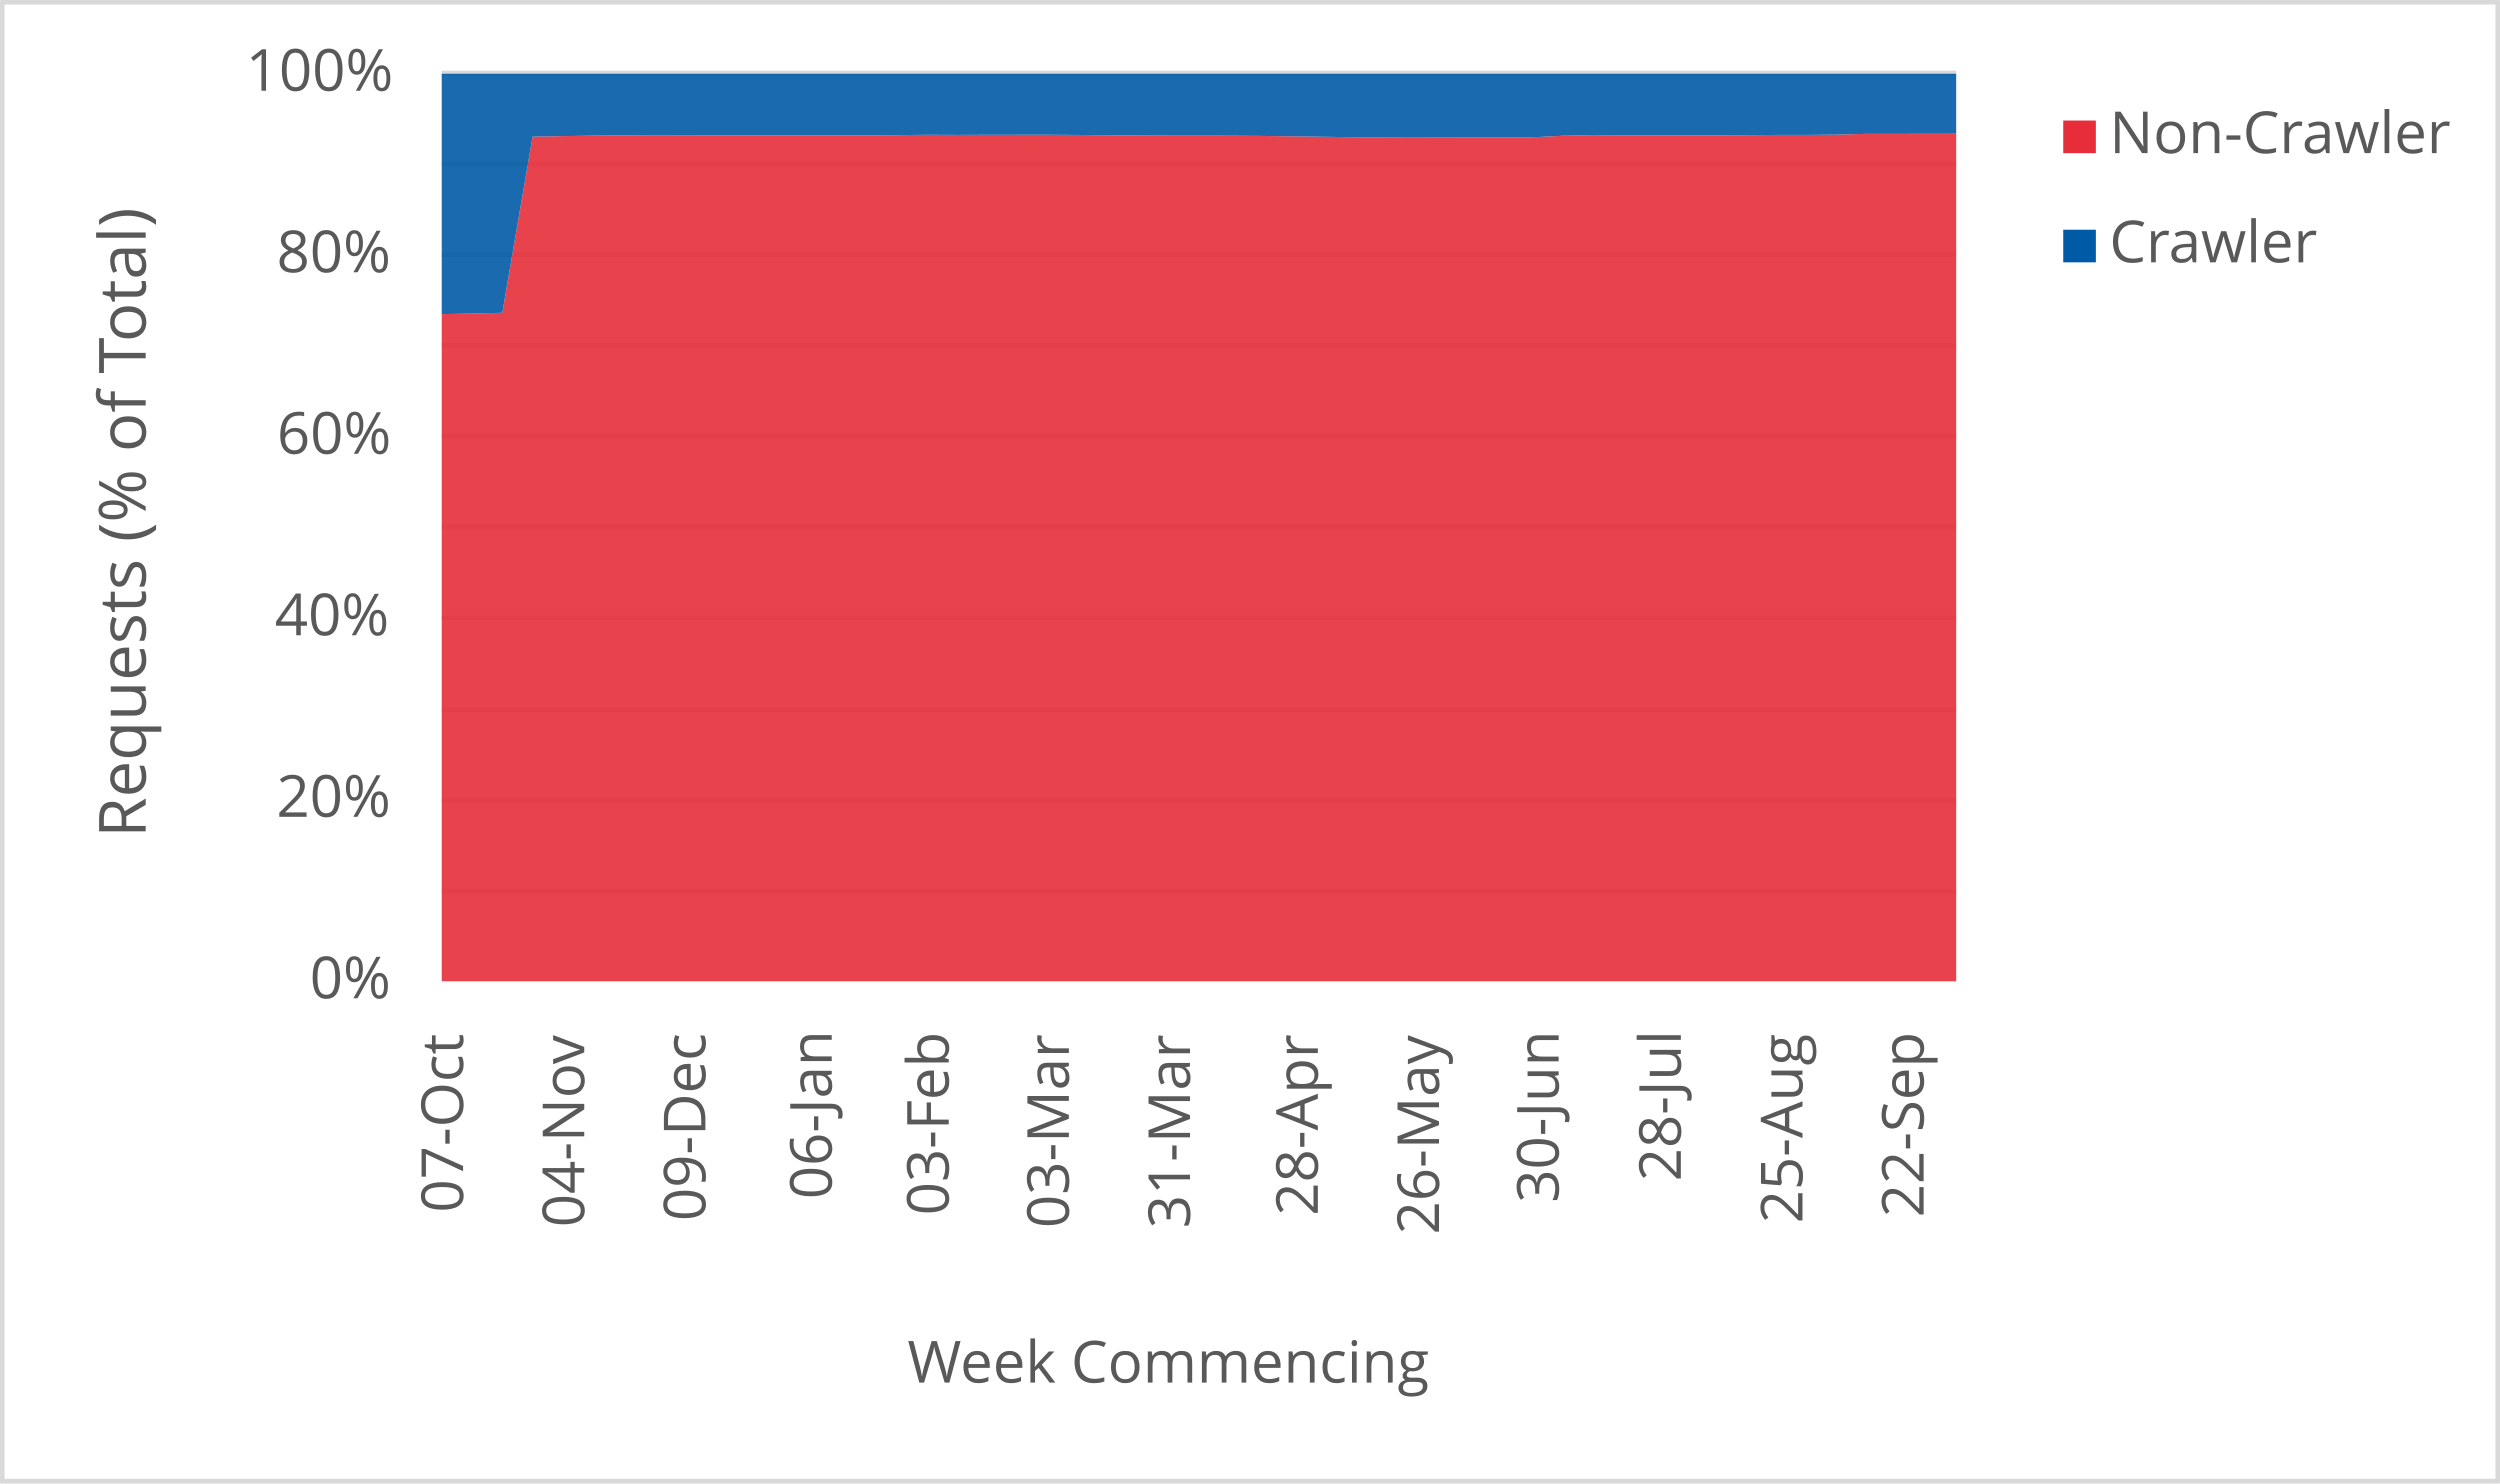
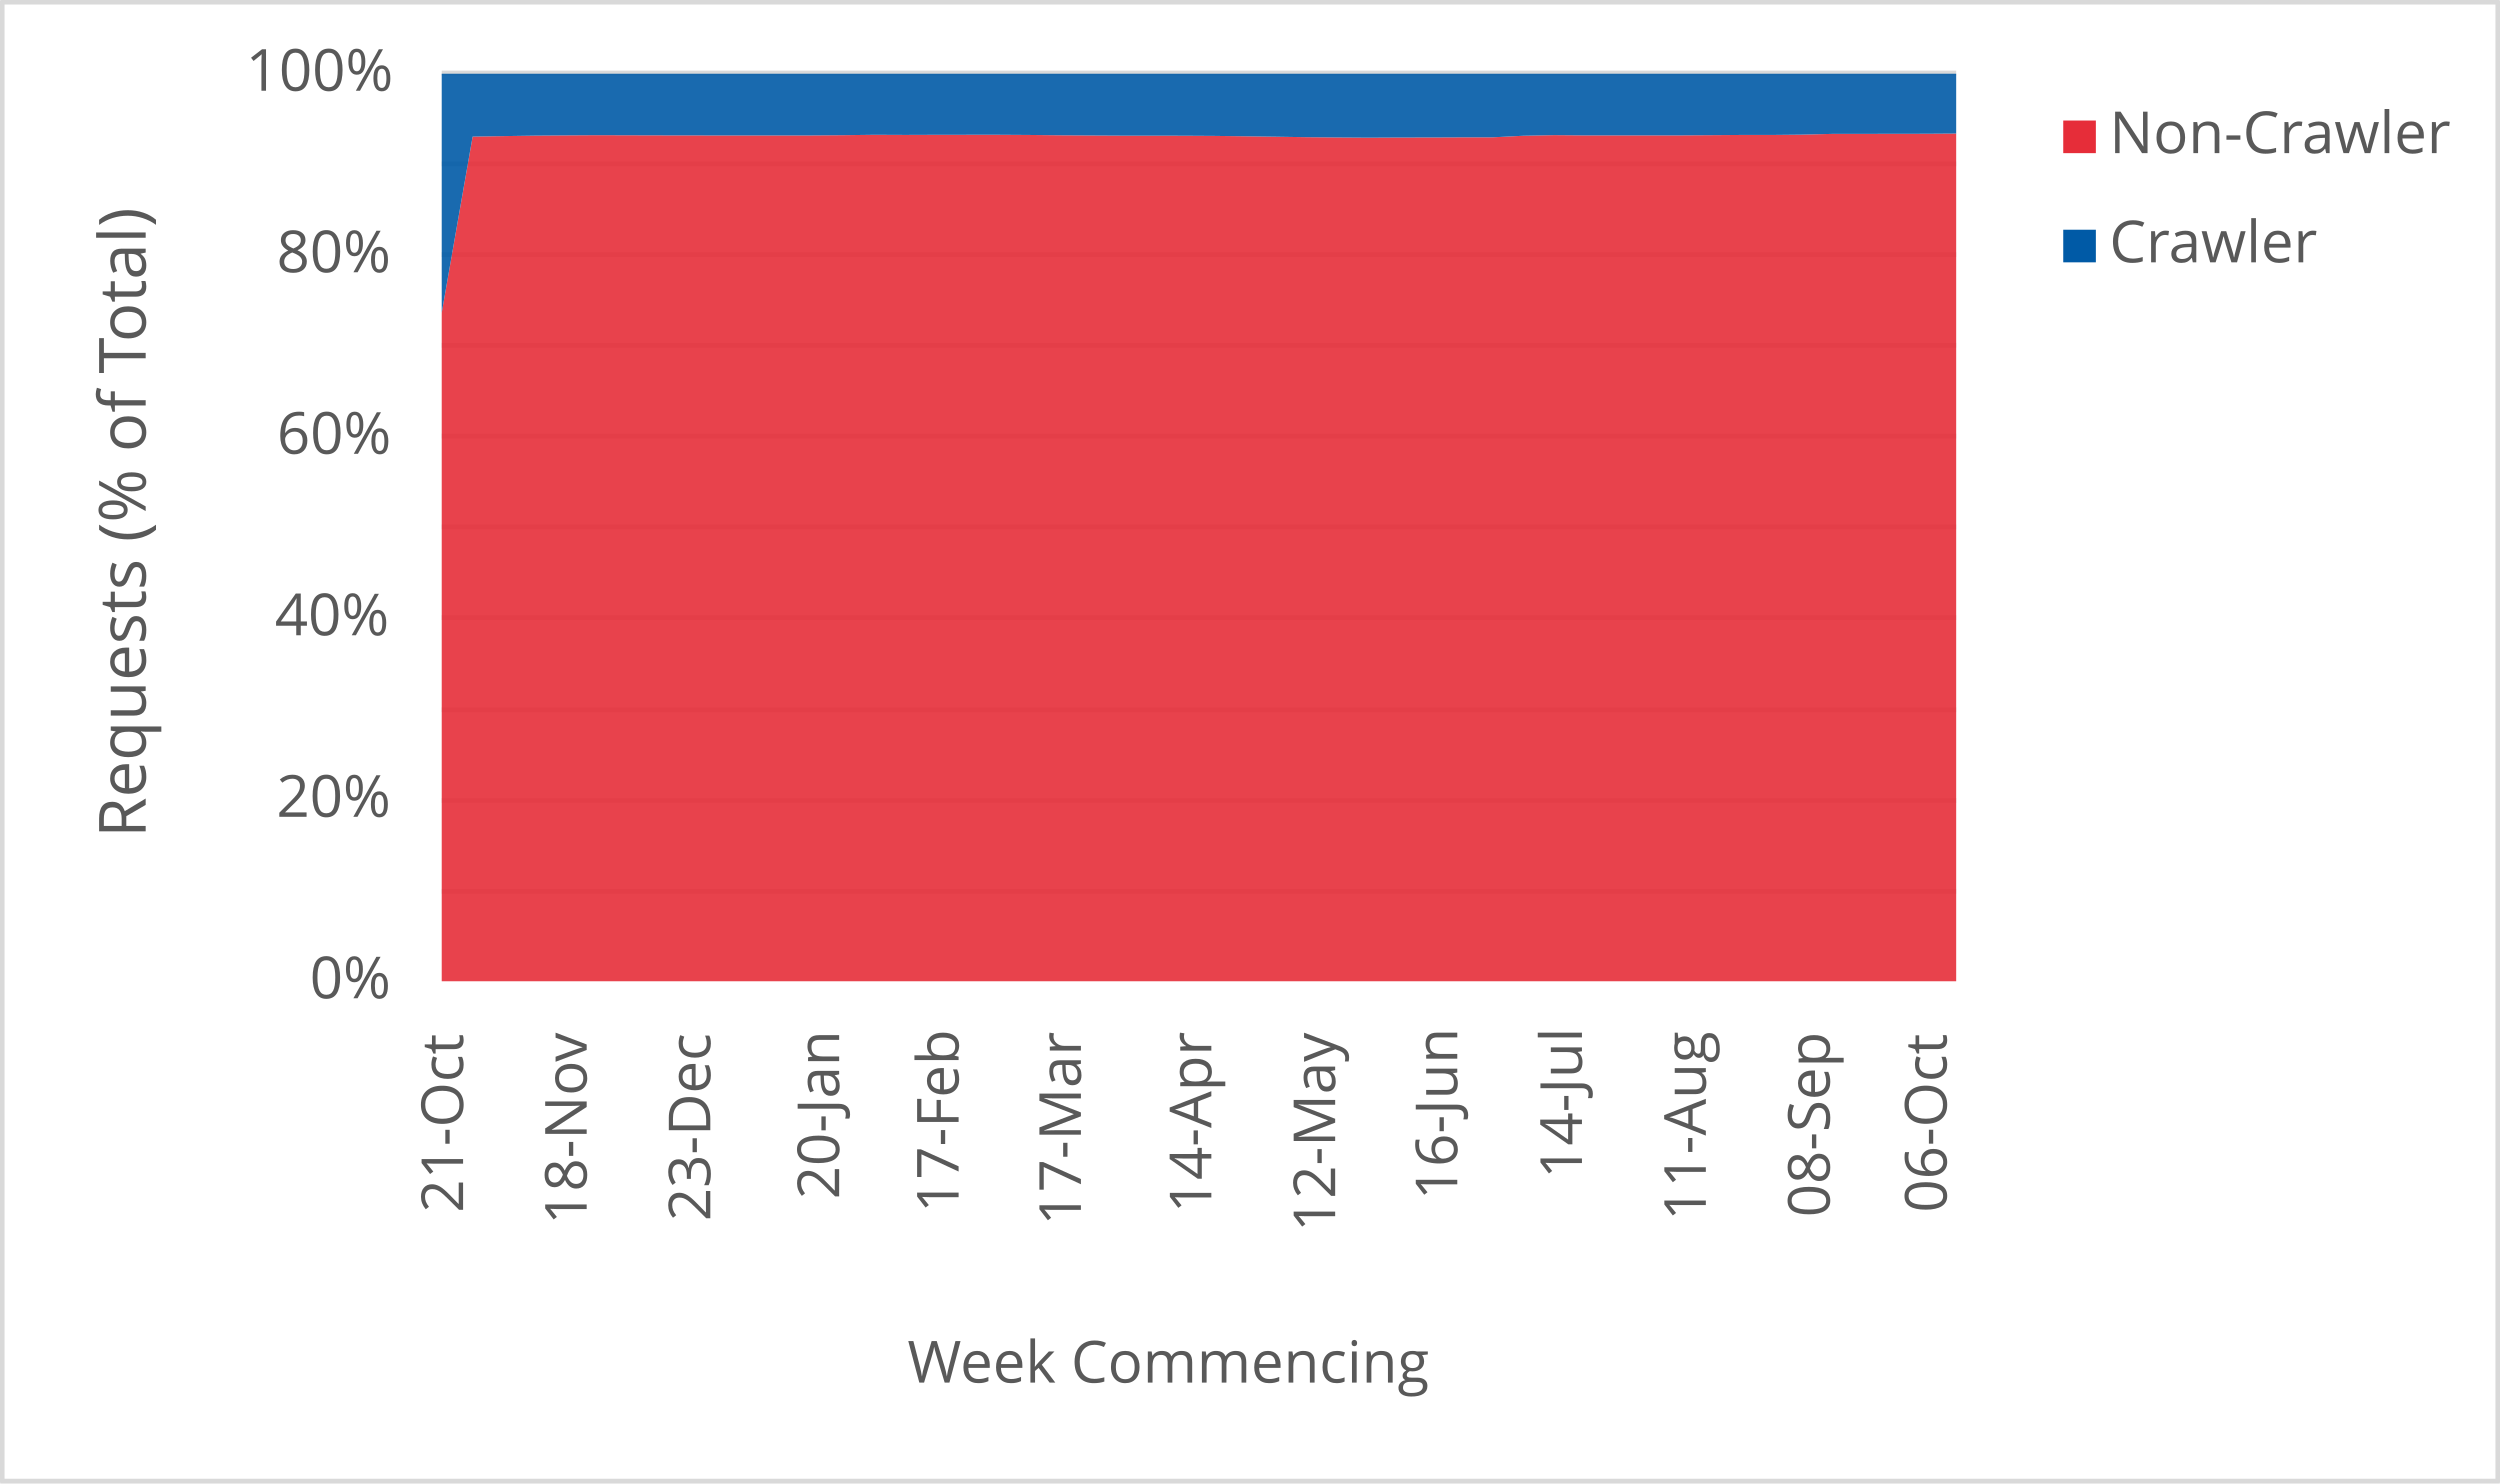
<svg xmlns="http://www.w3.org/2000/svg" width="1763" height="1046" xml:space="preserve" overflow="hidden">
  <defs>
    <clipPath id="clip0">
      <rect x="2917" y="346" width="1763" height="1046" />
    </clipPath>
  </defs>
  <g clip-path="url(#clip0)" transform="translate(-2917 -346)">
    <rect x="2918" y="347" width="1760" height="1043" fill="#FFFFFF" />
    <g>
      <path d="    M3228.5 974.532 4296.5 974.532    M3228.5 910.53 4296.5 910.53    M3228.5 846.528 4296.5 846.528    M3228.5 781.526 4296.5 781.526    M3228.5 717.524 4296.5 717.524    M3228.5 653.522 4296.5 653.522    M3228.5 589.52 4296.5 589.52    M3228.5 525.517 4296.5 525.517    M3228.5 461.515 4296.5 461.515    M3228.5 397.5 4296.5 397.5" stroke="#D9D9D9" stroke-width="3.438" stroke-linejoin="round" stroke-miterlimit="10" fill="none" />
    </g>
    <g>
      <path d="M 1038.5 4296.5 1038.5" stroke="#D9D9D9" stroke-width="3.438" stroke-linejoin="round" stroke-miterlimit="10" fill="none" fill-rule="evenodd" />
    </g>
    <g>
-       <text fill="#595959" font-family="Verdana,Open Sans,DejaVu Sans,sans-serif" font-weight="400" font-size="41" transform="matrix(6.12323e-17 -1 1 6.12323e-17 3243.565 1201.1)">07-Oct</text>
+       <text fill="#595959" font-family="Verdana,Open Sans,DejaVu Sans,sans-serif" font-weight="400" font-size="41" transform="matrix(6.12323e-17 -1 1 6.12323e-17 3243.565 1201.14)">21-Oct</text>
    </g>
    <g>
-       <text fill="#595959" font-family="Verdana,Open Sans,DejaVu Sans,sans-serif" font-weight="400" font-size="41" transform="matrix(6.12323e-17 -1 1 6.12323e-17 3329.005 1211.43)">04-Nov</text>
+       <text fill="#595959" font-family="Verdana,Open Sans,DejaVu Sans,sans-serif" font-weight="400" font-size="41" transform="matrix(6.12323e-17 -1 1 6.12323e-17 3330.728 1209.708)">18-Nov</text>
    </g>
    <g>
-       <text fill="#595959" font-family="Verdana,Open Sans,DejaVu Sans,sans-serif" font-weight="400" font-size="41" transform="matrix(6.12323e-17 -1 1 6.12323e-17 3414.445 1207.086)">09-Dec</text>
+       <text fill="#595959" font-family="Verdana,Open Sans,DejaVu Sans,sans-serif" font-weight="400" font-size="41" transform="matrix(6.12323e-17 -1 1 6.12323e-17 3417.912 1207.126)">23-Dec</text>
    </g>
    <g>
-       <text fill="#595959" font-family="Verdana,Open Sans,DejaVu Sans,sans-serif" font-weight="400" font-size="41" transform="matrix(6.12323e-17 -1 1 6.12323e-17 3503.538 1191.651)">06-Jan</text>
+       <text fill="#595959" font-family="Verdana,Open Sans,DejaVu Sans,sans-serif" font-weight="400" font-size="41" transform="matrix(6.12323e-17 -1 1 6.12323e-17 3508.769 1191.691)">20-Jan</text>
    </g>
    <g>
-       <text fill="#595959" font-family="Verdana,Open Sans,DejaVu Sans,sans-serif" font-weight="400" font-size="41" transform="matrix(6.12323e-17 -1 1 6.12323e-17 3586.035 1203.042)">03-Feb</text>
+       <text fill="#595959" font-family="Verdana,Open Sans,DejaVu Sans,sans-serif" font-weight="400" font-size="41" transform="matrix(6.12323e-17 -1 1 6.12323e-17 3593.01 1201.32)">17-Feb</text>
    </g>
    <g>
-       <text fill="#595959" font-family="Verdana,Open Sans,DejaVu Sans,sans-serif" font-weight="400" font-size="41" transform="matrix(6.12323e-17 -1 1 6.12323e-17 3670.765 1212.011)">03-Mar</text>
+       <text fill="#595959" font-family="Verdana,Open Sans,DejaVu Sans,sans-serif" font-weight="400" font-size="41" transform="matrix(6.12323e-17 -1 1 6.12323e-17 3679.253 1210.289)">17-Mar</text>
    </g>
    <g>
-       <text fill="#595959" font-family="Verdana,Open Sans,DejaVu Sans,sans-serif" font-weight="400" font-size="41" transform="matrix(6.12323e-17 -1 1 6.12323e-17 3756.185 1212.171)">31-Mar</text>
+       <text fill="#595959" font-family="Verdana,Open Sans,DejaVu Sans,sans-serif" font-weight="400" font-size="41" transform="matrix(6.12323e-17 -1 1 6.12323e-17 3771.241 1201.541)">14-Apr</text>
    </g>
    <g>
-       <text fill="#595959" font-family="Verdana,Open Sans,DejaVu Sans,sans-serif" font-weight="400" font-size="41" transform="matrix(6.12323e-17 -1 1 6.12323e-17 3846.349 1203.302)">28-Apr</text>
+       <text fill="#595959" font-family="Verdana,Open Sans,DejaVu Sans,sans-serif" font-weight="400" font-size="41" transform="matrix(6.12323e-17 -1 1 6.12323e-17 3858.555 1214.753)">12-May</text>
    </g>
    <g>
-       <text fill="#595959" font-family="Verdana,Open Sans,DejaVu Sans,sans-serif" font-weight="400" font-size="41" transform="matrix(6.12323e-17 -1 1 6.12323e-17 3931.789 1216.515)">26-May</text>
+       <text fill="#595959" font-family="Verdana,Open Sans,DejaVu Sans,sans-serif" font-weight="400" font-size="41" transform="matrix(6.12323e-17 -1 1 6.12323e-17 3944.668 1192.291)">16-Jun</text>
    </g>
    <g>
-       <text fill="#595959" font-family="Verdana,Open Sans,DejaVu Sans,sans-serif" font-weight="400" font-size="41" transform="matrix(6.12323e-17 -1 1 6.12323e-17 4016.178 1194.173)">30-Jun</text>
+       <text fill="#595959" font-family="Verdana,Open Sans,DejaVu Sans,sans-serif" font-weight="400" font-size="41" transform="matrix(6.12323e-17 -1 1 6.12323e-17 4032.582 1177.277)">14-Jul</text>
    </g>
    <g>
-       <text fill="#595959" font-family="Verdana,Open Sans,DejaVu Sans,sans-serif" font-weight="400" font-size="41" transform="matrix(6.12323e-17 -1 1 6.12323e-17 4102.329 1179.039)">28-Jul</text>
+       <text fill="#595959" font-family="Verdana,Open Sans,DejaVu Sans,sans-serif" font-weight="400" font-size="41" transform="matrix(6.12323e-17 -1 1 6.12323e-17 4119.956 1206.906)">11-Aug</text>
    </g>
    <g>
-       <text fill="#595959" font-family="Verdana,Open Sans,DejaVu Sans,sans-serif" font-weight="400" font-size="41" transform="matrix(6.12323e-17 -1 1 6.12323e-17 4188.109 1208.667)">25-Aug</text>
+       <text fill="#595959" font-family="Verdana,Open Sans,DejaVu Sans,sans-serif" font-weight="400" font-size="41" transform="matrix(6.12323e-17 -1 1 6.12323e-17 4207.31 1204.383)">08-Sep</text>
    </g>
    <g>
-       <text fill="#595959" font-family="Verdana,Open Sans,DejaVu Sans,sans-serif" font-weight="400" font-size="41" transform="matrix(6.12323e-17 -1 1 6.12323e-17 4273.549 1204.423)">22-Sep</text>
+       <text fill="#595959" font-family="Verdana,Open Sans,DejaVu Sans,sans-serif" font-weight="400" font-size="41" transform="matrix(6.12323e-17 -1 1 6.12323e-17 4289.769 1201.1)">06-Oct</text>
    </g>
    <g>
      <text fill="#595959" font-family="Verdana,Open Sans,DejaVu Sans,sans-serif" font-weight="400" font-size="41" transform="matrix(1 0 0 1 3135.448 1050)">0%</text>
    </g>
    <g>
      <text fill="#595959" font-family="Verdana,Open Sans,DejaVu Sans,sans-serif" font-weight="400" font-size="41" transform="matrix(1 0 0 1 3111.965 922)">20%</text>
    </g>
    <g>
      <text fill="#595959" font-family="Verdana,Open Sans,DejaVu Sans,sans-serif" font-weight="400" font-size="41" transform="matrix(1 0 0 1 3110.824 794)">40%</text>
    </g>
    <g>
      <text fill="#595959" font-family="Verdana,Open Sans,DejaVu Sans,sans-serif" font-weight="400" font-size="41" transform="matrix(1 0 0 1 3112.306 666)">60%</text>
    </g>
    <g>
      <text fill="#595959" font-family="Verdana,Open Sans,DejaVu Sans,sans-serif" font-weight="400" font-size="41" transform="matrix(1 0 0 1 3112.045 538)">80%</text>
    </g>
    <g>
      <text fill="#595959" font-family="Verdana,Open Sans,DejaVu Sans,sans-serif" font-weight="400" font-size="41" transform="matrix(1 0 0 1 3090.284 410)">100%</text>
    </g>
    <g>
      <text fill="#595959" font-family="Verdana,Open Sans,DejaVu Sans,sans-serif" font-weight="400" font-size="41" transform="matrix(1 0 0 1 3556.971 1321)">Week Commencing</text>
    </g>
    <g>
      <text fill="#595959" font-family="Verdana,Open Sans,DejaVu Sans,sans-serif" font-weight="400" font-size="46" transform="matrix(6.12323e-17 -1 1 6.12323e-17 3019.73 936.7666)">Requests (% of Total)</text>
    </g>
    <rect x="2918.5" y="347.5" width="1760" height="1043" stroke="#D9D9D9" stroke-width="3.438" stroke-linejoin="round" stroke-miterlimit="10" fill="none" />
    <g>
-       <path d="M3228.5 1038 3249.86 1038 3271.22 1038 3292.58 1038 3313.94 1038 3335.3 1038 3356.66 1038 3378.02 1038 3399.38 1038 3420.74 1038 3442.1 1038 3463.46 1038 3484.82 1038 3506.18 1038 3527.54 1038 3548.9 1038 3570.26 1038 3591.62 1038 3612.98 1038 3634.34 1038 3655.7 1038 3677.06 1038 3698.42 1038 3719.78 1038 3741.14 1038 3762.5 1038 3783.86 1038 3805.22 1038 3826.58 1038 3847.94 1038 3869.3 1038 3890.66 1038 3912.02 1038 3933.38 1038 3954.74 1038 3976.1 1038 3997.46 1038 4018.82 1038 4040.18 1038 4061.54 1038 4082.9 1038 4104.26 1038 4125.62 1038 4146.98 1038 4168.34 1038 4189.7 1038 4211.06 1038 4232.42 1038 4253.78 1038 4275.14 1038 4296.5 1038 4296.5 440.328 4275.14 440.348 4253.78 440.406 4232.42 440.408 4211.06 440.942 4189.7 441.171 4168.34 441.173 4146.98 441.339 4125.62 441.487 4104.26 441.483 4082.9 441.485 4061.54 441.49 4040.18 441.298 4018.82 441.726 3997.46 442.842 3976.1 442.854 3954.74 442.958 3933.38 442.973 3912.02 443.096 3890.66 442.945 3869.3 442.754 3847.94 442.404 3826.58 442.111 3805.22 441.833 3783.86 441.703 3762.5 441.663 3741.14 441.657 3719.78 441.538 3698.42 441.407 3677.06 441.167 3655.7 441.029 3634.34 441.036 3612.98 441.062 3591.62 441.141 3570.26 441.047 3548.9 441.333 3527.54 441.507 3506.18 441.526 3484.82 441.534 3463.46 441.543 3442.1 441.474 3420.74 441.459 3399.38 441.388 3378.02 441.329 3356.66 441.473 3335.3 441.645 3313.94 441.985 3292.58 442.333 3271.22 566.572 3249.86 567.131 3228.5 567.513 3228.5 1038Z" fill="#e62d39" opacity="0.9" />
+       <path d="M3228.5 1038 3250.296 1038 3272.092 1038 3293.888 1038 3315.684 1038 3337.48 1038 3359.276 1038 3381.071 1038 3402.867 1038 3424.663 1038 3446.459 1038 3468.255 1038 3490.051 1038 3511.847 1038 3533.643 1038 3555.439 1038 3577.235 1038 3599.031 1038 3620.827 1038 3642.622 1038 3664.418 1038 3686.214 1038 3708.01 1038 3729.806 1038 3751.602 1038 3773.398 1038 3795.194 1038 3816.99 1038 3838.786 1038 3860.582 1038 3882.378 1038 3904.173 1038 3925.969 1038 3947.765 1038 3969.561 1038 3991.357 1038 4013.153 1038 4034.949 1038 4056.745 1038 4078.541 1038 4100.337 1038 4122.133 1038 4143.929 1038 4165.724 1038 4187.52 1038 4209.316 1038 4231.112 1038 4252.908 1038 4274.704 1038 4296.5 1038 4296.5 440.173 4274.704 440.328 4252.908 440.348 4231.112 440.406 4209.316 440.408 4187.52 440.942 4165.724 441.171 4143.929 441.173 4122.133 441.339 4100.337 441.487 4078.541 441.483 4056.745 441.485 4034.949 441.49 4013.153 441.298 3991.357 441.726 3969.561 442.842 3947.765 442.854 3925.969 442.958 3904.173 442.973 3882.378 443.096 3860.582 442.945 3838.786 442.754 3816.99 442.404 3795.194 442.111 3773.398 441.833 3751.602 441.703 3729.806 441.663 3708.01 441.657 3686.214 441.538 3664.418 441.407 3642.622 441.167 3620.827 441.029 3599.031 441.036 3577.235 441.062 3555.439 441.141 3533.643 441.047 3511.847 441.333 3490.051 441.507 3468.255 441.526 3446.459 441.534 3424.663 441.543 3402.867 441.474 3381.071 441.459 3359.276 441.388 3337.48 441.329 3315.684 441.473 3293.888 441.645 3272.092 441.985 3250.296 442.333 3228.5 566.572 3228.5 1038Z" fill="#e62d39" opacity="0.9" />
    </g>
    <g>
-       <path d="M3228.5 567.513 3249.86 567.131 3271.22 566.572 3292.58 442.333 3313.94 441.985 3335.3 441.645 3356.66 441.473 3378.02 441.329 3399.38 441.388 3420.74 441.459 3442.1 441.474 3463.46 441.543 3484.82 441.534 3506.18 441.526 3527.54 441.507 3548.9 441.333 3570.26 441.047 3591.62 441.141 3612.98 441.062 3634.34 441.036 3655.7 441.029 3677.06 441.167 3698.42 441.407 3719.78 441.538 3741.14 441.657 3762.5 441.663 3783.86 441.703 3805.22 441.833 3826.58 442.111 3847.94 442.404 3869.3 442.754 3890.66 442.945 3912.02 443.096 3933.38 442.973 3954.74 442.958 3976.1 442.854 3997.46 442.842 4018.82 441.726 4040.18 441.298 4061.54 441.49 4082.9 441.485 4104.26 441.483 4125.62 441.487 4146.98 441.339 4168.34 441.173 4189.7 441.171 4211.06 440.942 4232.42 440.408 4253.78 440.406 4275.14 440.348 4296.5 440.328 4296.5 398 4275.14 398 4253.78 398 4232.42 398 4211.06 398 4189.7 398 4168.34 398 4146.98 398 4125.62 398 4104.26 398 4082.9 398 4061.54 398 4040.18 398 4018.82 398 3997.46 398 3976.1 398 3954.74 398 3933.38 398 3912.02 398 3890.66 398 3869.3 398 3847.94 398 3826.58 398 3805.22 398 3783.86 398 3762.5 398 3741.14 398 3719.78 398 3698.42 398 3677.06 398 3655.7 398 3634.34 398 3612.98 398 3591.62 398 3570.26 398 3548.9 398 3527.54 398 3506.18 398 3484.82 398 3463.46 398 3442.1 398 3420.74 398 3399.38 398 3378.02 398 3356.66 398 3335.3 398 3313.94 398 3292.58 398 3271.22 398 3249.86 398 3228.5 398 3228.5 567.513Z" fill="#005aa6" opacity="0.9" />
+       <path d="M3228.5 566.572 3250.296 442.333 3272.092 441.985 3293.888 441.645 3315.684 441.473 3337.48 441.329 3359.276 441.388 3381.071 441.459 3402.867 441.474 3424.663 441.543 3446.459 441.534 3468.255 441.526 3490.051 441.507 3511.847 441.333 3533.643 441.047 3555.439 441.141 3577.235 441.062 3599.031 441.036 3620.827 441.029 3642.622 441.167 3664.418 441.407 3686.214 441.538 3708.01 441.657 3729.806 441.663 3751.602 441.703 3773.398 441.833 3795.194 442.111 3816.99 442.404 3838.786 442.754 3860.582 442.945 3882.378 443.096 3904.173 442.973 3925.969 442.958 3947.765 442.854 3969.561 442.842 3991.357 441.726 4013.153 441.298 4034.949 441.49 4056.745 441.485 4078.541 441.483 4100.337 441.487 4122.133 441.339 4143.929 441.173 4165.724 441.171 4187.52 440.942 4209.316 440.408 4231.112 440.406 4252.908 440.348 4274.704 440.328 4296.5 440.173 4296.5 398 4274.704 398 4252.908 398 4231.112 398 4209.316 398 4187.52 398 4165.724 398 4143.929 398 4122.133 398 4100.337 398 4078.541 398 4056.745 398 4034.949 398 4013.153 398 3991.357 398 3969.561 398 3947.765 398 3925.969 398 3904.173 398 3882.378 398 3860.582 398 3838.786 398 3816.99 398 3795.194 398 3773.398 398 3751.602 398 3729.806 398 3708.01 398 3686.214 398 3664.418 398 3642.622 398 3620.827 398 3599.031 398 3577.235 398 3555.439 398 3533.643 398 3511.847 398 3490.051 398 3468.255 398 3446.459 398 3424.663 398 3402.867 398 3381.071 398 3359.276 398 3337.48 398 3315.684 398 3293.888 398 3272.092 398 3250.296 398 3228.5 398 3228.5 566.572Z" fill="#005aa6" opacity="0.9" />
    </g>
    <g>
      <rect x="4372" y="431" width="23" height="23" fill="#e62d39" />
    </g>
    <g>
      <text fill="#595959" font-family="Verdana,Open Sans,DejaVu Sans,sans-serif" font-weight="400" font-size="41" transform="matrix(1 0 0 1 4404.56 454)">Non-Crawler</text>
    </g>
    <g>
      <rect x="4372" y="508" width="23" height="23" fill="#005aa6" />
    </g>
    <g>
      <text fill="#595959" font-family="Verdana,Open Sans,DejaVu Sans,sans-serif" font-weight="400" font-size="41" transform="matrix(1 0 0 1 4404.56 531)">Crawler</text>
    </g>
  </g>
</svg>
